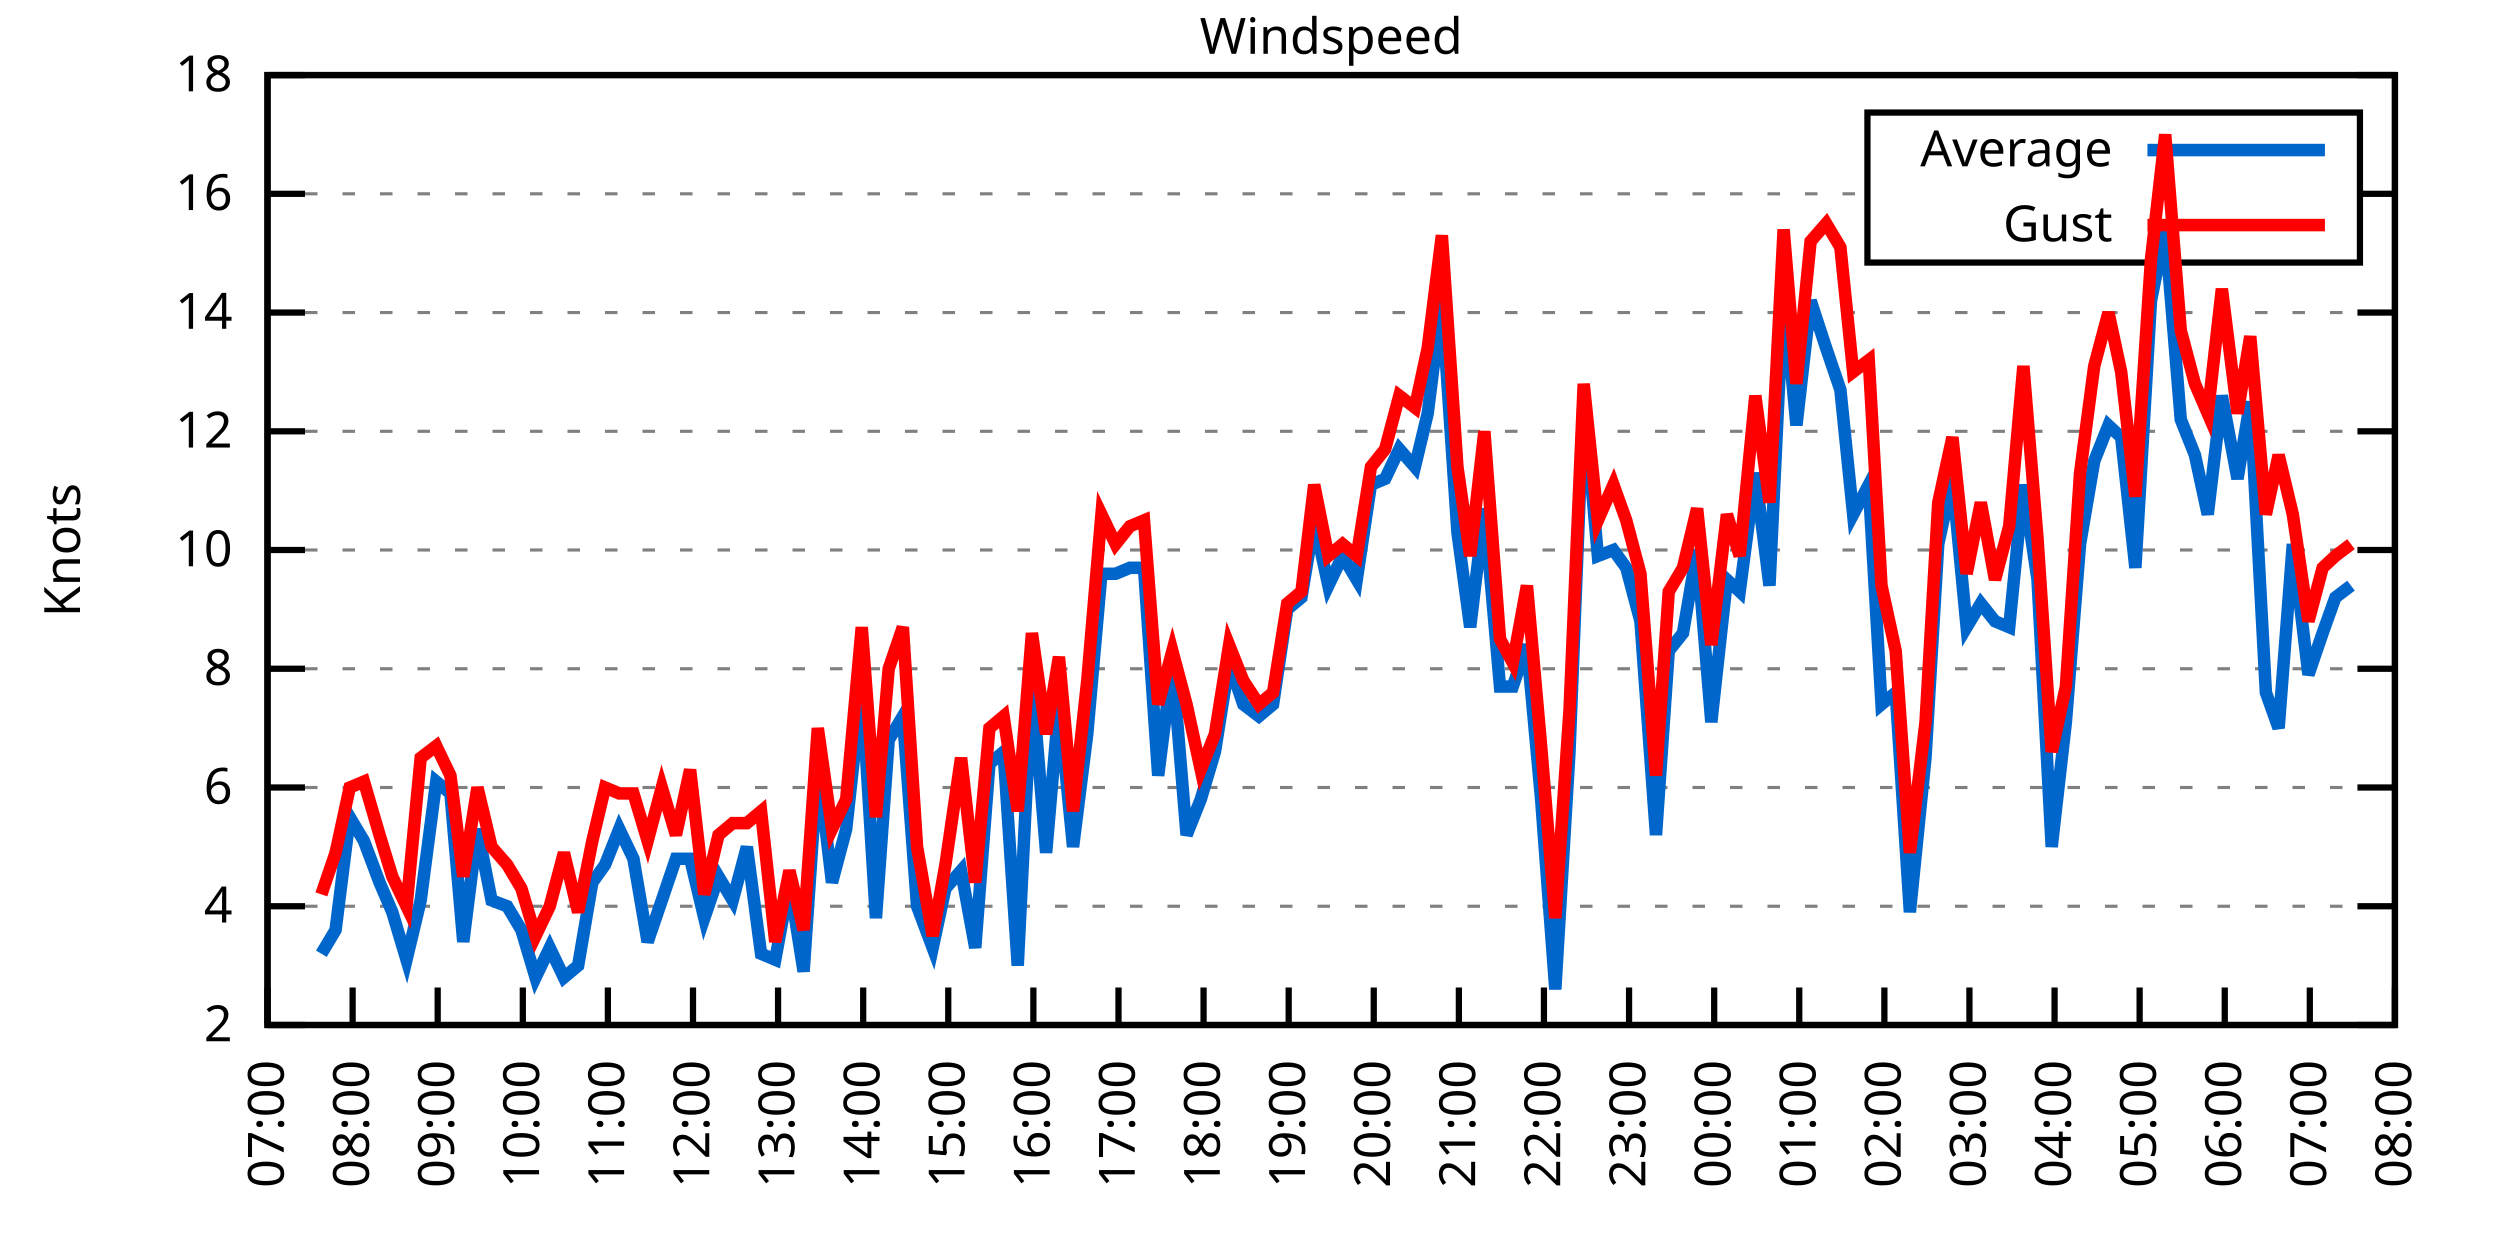
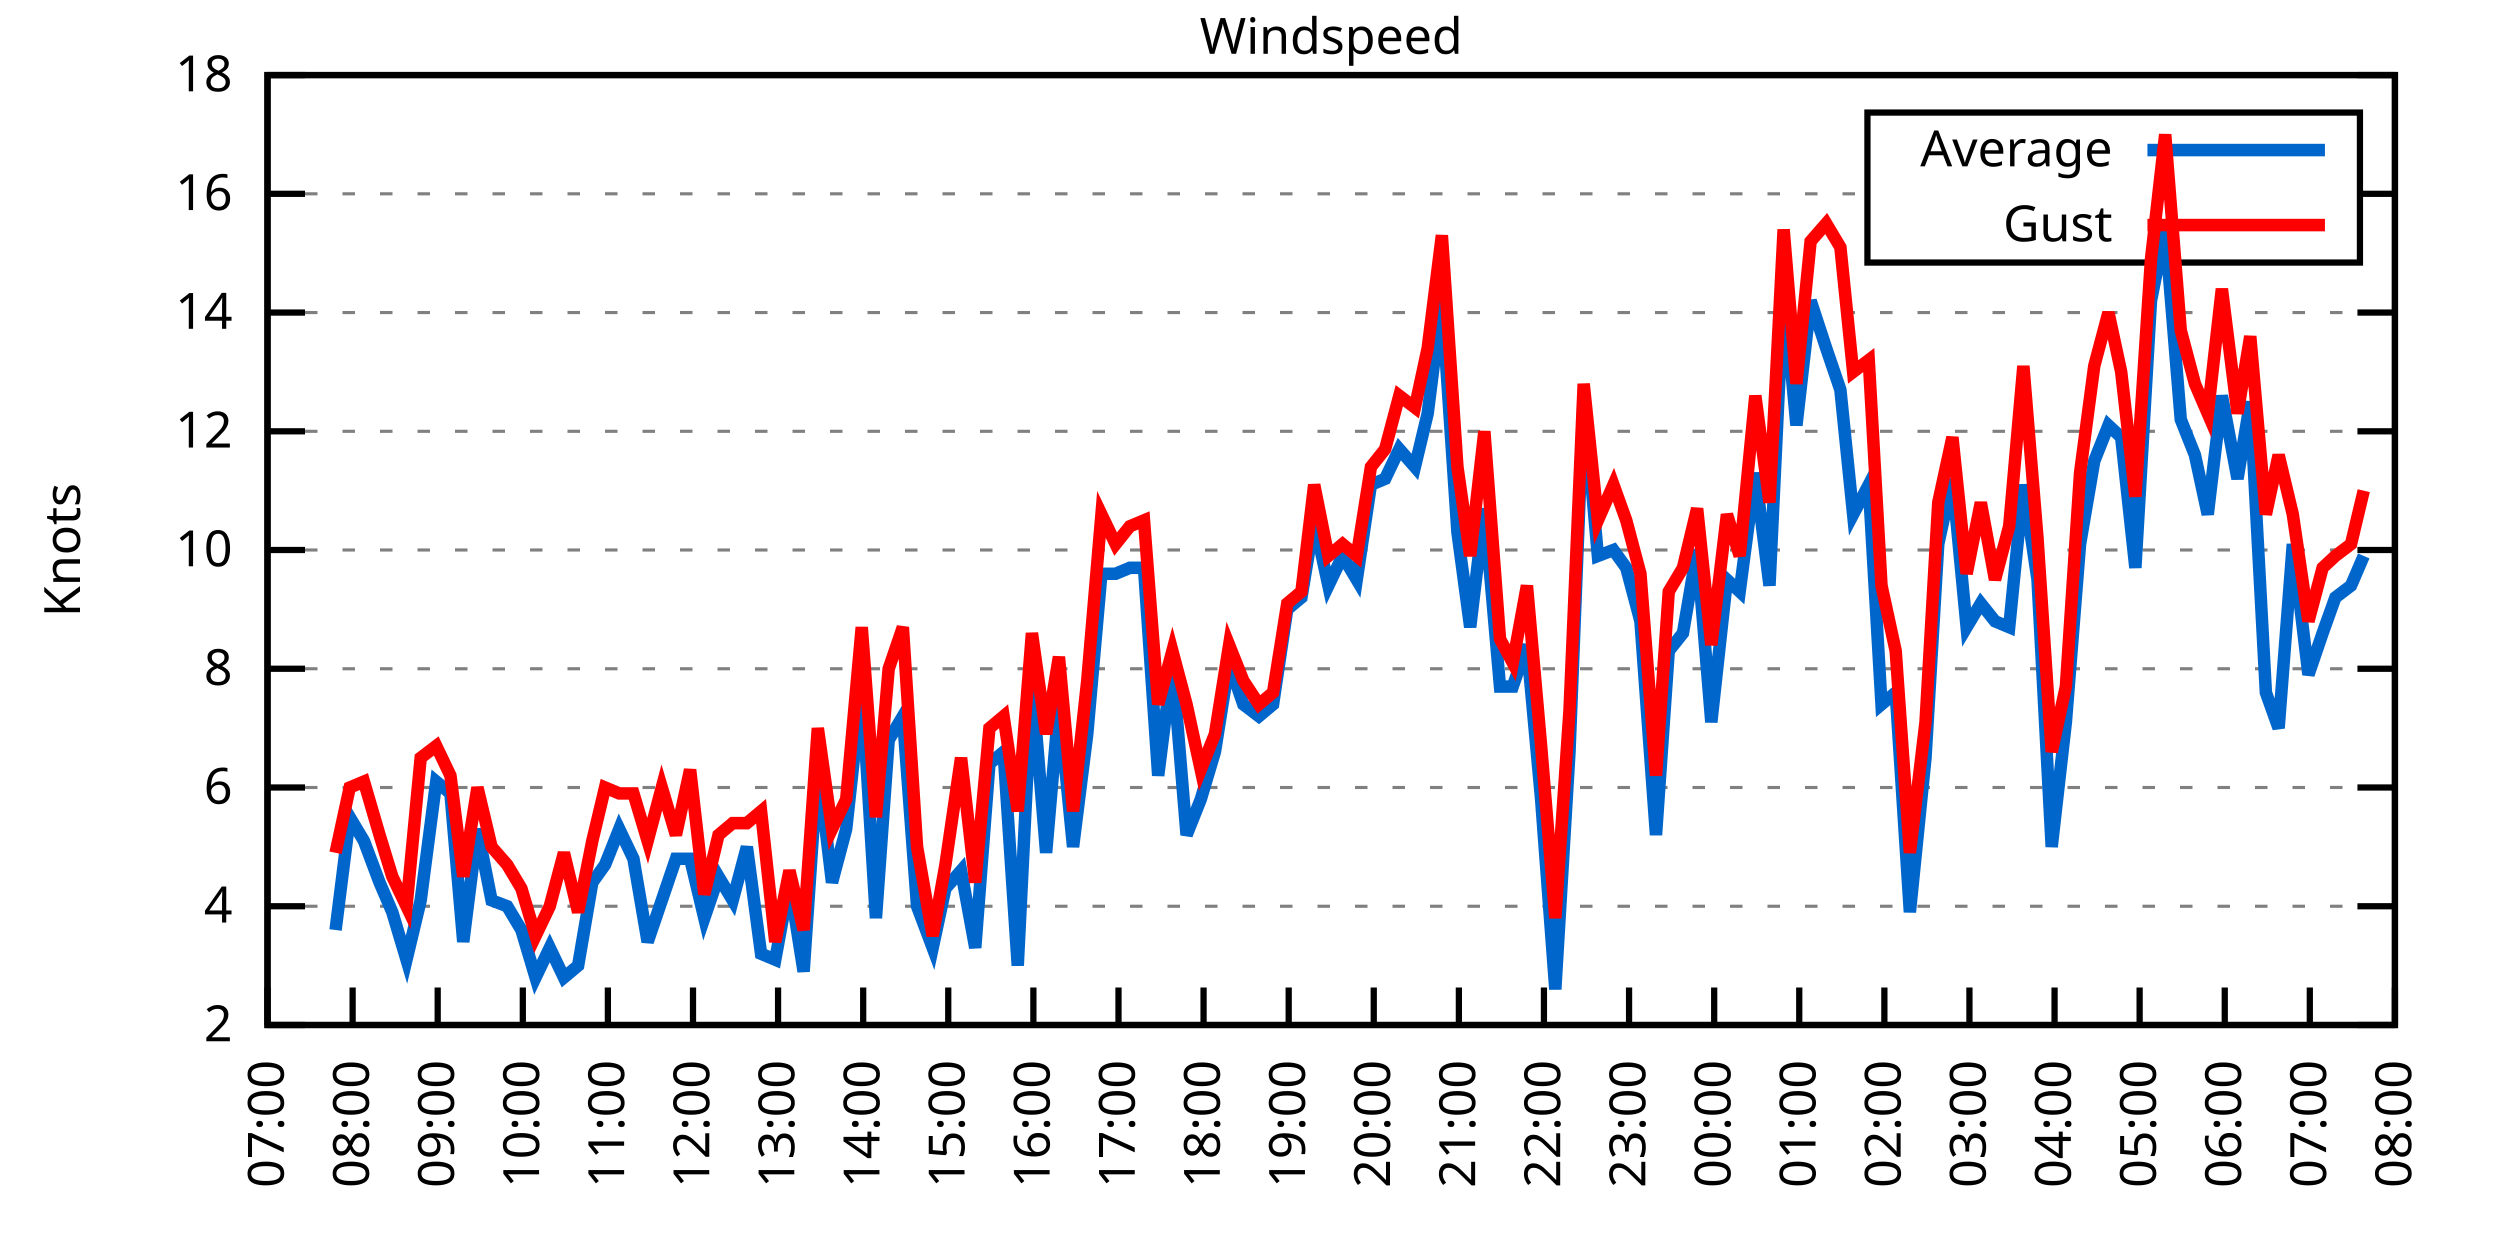
<svg xmlns="http://www.w3.org/2000/svg" xmlns:xlink="http://www.w3.org/1999/xlink" width="400" height="200" viewBox="0 0 400 200">
  <g id="gnuplot_canvas">
    <rect x="0" y="0" width="400" height="200" fill="none" />
    <defs>
      <circle id="gpDot" r="0.5" stroke-width="0.5" stroke="currentColor" />
      <path id="gpPt0" stroke-width="0.333" stroke="currentColor" d="M-1,0 h2 M0,-1 v2" />
      <path id="gpPt1" stroke-width="0.333" stroke="currentColor" d="M-1,-1 L1,1 M1,-1 L-1,1" />
      <path id="gpPt2" stroke-width="0.333" stroke="currentColor" d="M-1,0 L1,0 M0,-1 L0,1 M-1,-1 L1,1 M-1,1 L1,-1" />
      <rect id="gpPt3" stroke-width="0.333" stroke="currentColor" x="-1" y="-1" width="2" height="2" />
      <rect id="gpPt4" stroke-width="0.333" stroke="currentColor" fill="currentColor" x="-1" y="-1" width="2" height="2" />
      <circle id="gpPt5" stroke-width="0.333" stroke="currentColor" cx="0" cy="0" r="1" />
      <use xlink:href="#gpPt5" id="gpPt6" fill="currentColor" stroke="none" />
      <path id="gpPt7" stroke-width="0.333" stroke="currentColor" d="M0,-1.33 L-1.33,0.67 L1.33,0.67 z" />
      <use xlink:href="#gpPt7" id="gpPt8" fill="currentColor" stroke="none" />
      <use xlink:href="#gpPt7" id="gpPt9" stroke="currentColor" transform="rotate(180)" />
      <use xlink:href="#gpPt9" id="gpPt10" fill="currentColor" stroke="none" />
      <use xlink:href="#gpPt3" id="gpPt11" stroke="currentColor" transform="rotate(45)" />
      <use xlink:href="#gpPt11" id="gpPt12" fill="currentColor" stroke="none" />
      <path id="gpPt13" stroke-width="0.333" stroke="currentColor" d="M0,1.330 L1.265,0.411 L0.782,-1.067 L-0.782,-1.076 L-1.265,0.411 z" />
      <use xlink:href="#gpPt13" id="gpPt14" fill="currentColor" stroke="none" />
      <filter id="textbox" filterUnits="objectBoundingBox" x="0" y="0" height="1" width="1">
        <feFlood flood-color="white" flood-opacity="1" result="bgnd" />
        <feComposite in="SourceGraphic" in2="bgnd" operator="atop" />
      </filter>
      <filter id="greybox" filterUnits="objectBoundingBox" x="0" y="0" height="1" width="1">
        <feFlood flood-color="lightgrey" flood-opacity="1" result="grey" />
        <feComposite in="SourceGraphic" in2="grey" operator="atop" />
      </filter>
    </defs>
    <g fill="none" color="white" stroke="currentColor" stroke-width="1.00" stroke-linecap="butt" stroke-linejoin="miter">
</g>
    <g fill="none" color="black" stroke="currentColor" stroke-width="1.00" stroke-linecap="butt" stroke-linejoin="miter">
      <g stroke="none" shape-rendering="crispEdges">
        <polygon fill="rgb(255, 255, 255)" points="42.80,164.00 383.18,164.00 383.18,12.02 42.80,12.02 " />
      </g>
    </g>
    <g fill="none" color="black" stroke="currentColor" stroke-width="1.00" stroke-linecap="butt" stroke-linejoin="miter">
</g>
    <g fill="none" color="black" stroke="black" stroke-width="0.50" stroke-linecap="butt" stroke-linejoin="miter">
</g>
    <g fill="none" color="gray" stroke="currentColor" stroke-width="0.50" stroke-linecap="butt" stroke-linejoin="miter">
      <path stroke="gray" stroke-dasharray="2,4" class="gridline" d="M42.80,164.00 L383.19,164.00  " />
    </g>
    <g fill="none" color="gray" stroke="gray" stroke-width="1.00" stroke-linecap="butt" stroke-linejoin="miter">
</g>
    <g fill="none" color="black" stroke="currentColor" stroke-width="1.00" stroke-linecap="butt" stroke-linejoin="miter">
      <path stroke="black" d="M42.80,164.00 L48.80,164.00 M383.19,164.00 L377.19,164.00  " />
      <g transform="translate(37.20,166.60)" stroke="none" fill="black" font-family="Sans" font-size="8.00" text-anchor="end">
        <text>
          <tspan font-family="Sans"> 2</tspan>
        </text>
      </g>
    </g>
    <g fill="none" color="black" stroke="currentColor" stroke-width="1.00" stroke-linecap="butt" stroke-linejoin="miter">
</g>
    <g fill="none" color="black" stroke="black" stroke-width="0.50" stroke-linecap="butt" stroke-linejoin="miter">
</g>
    <g fill="none" color="gray" stroke="currentColor" stroke-width="0.50" stroke-linecap="butt" stroke-linejoin="miter">
      <path stroke="gray" stroke-dasharray="2,4" class="gridline" d="M42.80,145.00 L383.19,145.00  " />
    </g>
    <g fill="none" color="gray" stroke="gray" stroke-width="1.00" stroke-linecap="butt" stroke-linejoin="miter">
</g>
    <g fill="none" color="black" stroke="currentColor" stroke-width="1.00" stroke-linecap="butt" stroke-linejoin="miter">
      <path stroke="black" d="M42.80,145.00 L48.80,145.00 M383.19,145.00 L377.19,145.00  " />
      <g transform="translate(37.20,147.60)" stroke="none" fill="black" font-family="Sans" font-size="8.00" text-anchor="end">
        <text>
          <tspan font-family="Sans"> 4</tspan>
        </text>
      </g>
    </g>
    <g fill="none" color="black" stroke="currentColor" stroke-width="1.00" stroke-linecap="butt" stroke-linejoin="miter">
</g>
    <g fill="none" color="black" stroke="black" stroke-width="0.50" stroke-linecap="butt" stroke-linejoin="miter">
</g>
    <g fill="none" color="gray" stroke="currentColor" stroke-width="0.50" stroke-linecap="butt" stroke-linejoin="miter">
      <path stroke="gray" stroke-dasharray="2,4" class="gridline" d="M42.80,126.00 L383.19,126.00  " />
    </g>
    <g fill="none" color="gray" stroke="gray" stroke-width="1.00" stroke-linecap="butt" stroke-linejoin="miter">
</g>
    <g fill="none" color="black" stroke="currentColor" stroke-width="1.00" stroke-linecap="butt" stroke-linejoin="miter">
      <path stroke="black" d="M42.80,126.00 L48.80,126.00 M383.19,126.00 L377.19,126.00  " />
      <g transform="translate(37.20,128.60)" stroke="none" fill="black" font-family="Sans" font-size="8.00" text-anchor="end">
        <text>
          <tspan font-family="Sans"> 6</tspan>
        </text>
      </g>
    </g>
    <g fill="none" color="black" stroke="currentColor" stroke-width="1.00" stroke-linecap="butt" stroke-linejoin="miter">
</g>
    <g fill="none" color="black" stroke="black" stroke-width="0.50" stroke-linecap="butt" stroke-linejoin="miter">
</g>
    <g fill="none" color="gray" stroke="currentColor" stroke-width="0.50" stroke-linecap="butt" stroke-linejoin="miter">
      <path stroke="gray" stroke-dasharray="2,4" class="gridline" d="M42.80,107.00 L383.19,107.00  " />
    </g>
    <g fill="none" color="gray" stroke="gray" stroke-width="1.00" stroke-linecap="butt" stroke-linejoin="miter">
</g>
    <g fill="none" color="black" stroke="currentColor" stroke-width="1.00" stroke-linecap="butt" stroke-linejoin="miter">
      <path stroke="black" d="M42.80,107.00 L48.80,107.00 M383.19,107.00 L377.19,107.00  " />
      <g transform="translate(37.20,109.60)" stroke="none" fill="black" font-family="Sans" font-size="8.00" text-anchor="end">
        <text>
          <tspan font-family="Sans"> 8</tspan>
        </text>
      </g>
    </g>
    <g fill="none" color="black" stroke="currentColor" stroke-width="1.00" stroke-linecap="butt" stroke-linejoin="miter">
</g>
    <g fill="none" color="black" stroke="black" stroke-width="0.50" stroke-linecap="butt" stroke-linejoin="miter">
</g>
    <g fill="none" color="gray" stroke="currentColor" stroke-width="0.50" stroke-linecap="butt" stroke-linejoin="miter">
      <path stroke="gray" stroke-dasharray="2,4" class="gridline" d="M42.80,88.00 L383.19,88.00  " />
    </g>
    <g fill="none" color="gray" stroke="gray" stroke-width="1.00" stroke-linecap="butt" stroke-linejoin="miter">
</g>
    <g fill="none" color="black" stroke="currentColor" stroke-width="1.00" stroke-linecap="butt" stroke-linejoin="miter">
      <path stroke="black" d="M42.80,88.00 L48.80,88.00 M383.19,88.00 L377.19,88.00  " />
      <g transform="translate(37.20,90.60)" stroke="none" fill="black" font-family="Sans" font-size="8.00" text-anchor="end">
        <text>
          <tspan font-family="Sans"> 10</tspan>
        </text>
      </g>
    </g>
    <g fill="none" color="black" stroke="currentColor" stroke-width="1.00" stroke-linecap="butt" stroke-linejoin="miter">
</g>
    <g fill="none" color="black" stroke="black" stroke-width="0.50" stroke-linecap="butt" stroke-linejoin="miter">
</g>
    <g fill="none" color="gray" stroke="currentColor" stroke-width="0.50" stroke-linecap="butt" stroke-linejoin="miter">
      <path stroke="gray" stroke-dasharray="2,4" class="gridline" d="M42.80,69.01 L383.19,69.01  " />
    </g>
    <g fill="none" color="gray" stroke="gray" stroke-width="1.00" stroke-linecap="butt" stroke-linejoin="miter">
</g>
    <g fill="none" color="black" stroke="currentColor" stroke-width="1.00" stroke-linecap="butt" stroke-linejoin="miter">
      <path stroke="black" d="M42.80,69.01 L48.80,69.01 M383.19,69.01 L377.19,69.01  " />
      <g transform="translate(37.20,71.61)" stroke="none" fill="black" font-family="Sans" font-size="8.00" text-anchor="end">
        <text>
          <tspan font-family="Sans"> 12</tspan>
        </text>
      </g>
    </g>
    <g fill="none" color="black" stroke="currentColor" stroke-width="1.00" stroke-linecap="butt" stroke-linejoin="miter">
</g>
    <g fill="none" color="black" stroke="black" stroke-width="0.50" stroke-linecap="butt" stroke-linejoin="miter">
</g>
    <g fill="none" color="gray" stroke="currentColor" stroke-width="0.50" stroke-linecap="butt" stroke-linejoin="miter">
      <path stroke="gray" stroke-dasharray="2,4" class="gridline" d="M42.80,50.01 L383.19,50.01  " />
    </g>
    <g fill="none" color="gray" stroke="gray" stroke-width="1.00" stroke-linecap="butt" stroke-linejoin="miter">
</g>
    <g fill="none" color="black" stroke="currentColor" stroke-width="1.00" stroke-linecap="butt" stroke-linejoin="miter">
      <path stroke="black" d="M42.80,50.01 L48.80,50.01 M383.19,50.01 L377.19,50.01  " />
      <g transform="translate(37.20,52.61)" stroke="none" fill="black" font-family="Sans" font-size="8.00" text-anchor="end">
        <text>
          <tspan font-family="Sans"> 14</tspan>
        </text>
      </g>
    </g>
    <g fill="none" color="black" stroke="currentColor" stroke-width="1.00" stroke-linecap="butt" stroke-linejoin="miter">
</g>
    <g fill="none" color="black" stroke="black" stroke-width="0.50" stroke-linecap="butt" stroke-linejoin="miter">
</g>
    <g fill="none" color="gray" stroke="currentColor" stroke-width="0.50" stroke-linecap="butt" stroke-linejoin="miter">
      <path stroke="gray" stroke-dasharray="2,4" class="gridline" d="M42.80,31.01 L298.79,31.01 M377.59,31.01 L383.19,31.01  " />
    </g>
    <g fill="none" color="gray" stroke="gray" stroke-width="1.00" stroke-linecap="butt" stroke-linejoin="miter">
</g>
    <g fill="none" color="black" stroke="currentColor" stroke-width="1.00" stroke-linecap="butt" stroke-linejoin="miter">
      <path stroke="black" d="M42.80,31.01 L48.80,31.01 M383.19,31.01 L377.19,31.01  " />
      <g transform="translate(37.20,33.61)" stroke="none" fill="black" font-family="Sans" font-size="8.00" text-anchor="end">
        <text>
          <tspan font-family="Sans"> 16</tspan>
        </text>
      </g>
    </g>
    <g fill="none" color="black" stroke="currentColor" stroke-width="1.00" stroke-linecap="butt" stroke-linejoin="miter">
</g>
    <g fill="none" color="black" stroke="black" stroke-width="0.50" stroke-linecap="butt" stroke-linejoin="miter">
</g>
    <g fill="none" color="gray" stroke="currentColor" stroke-width="0.50" stroke-linecap="butt" stroke-linejoin="miter">
      <path stroke="gray" stroke-dasharray="2,4" class="gridline" d="M42.80,12.01 L383.19,12.01  " />
    </g>
    <g fill="none" color="gray" stroke="gray" stroke-width="1.00" stroke-linecap="butt" stroke-linejoin="miter">
</g>
    <g fill="none" color="black" stroke="currentColor" stroke-width="1.00" stroke-linecap="butt" stroke-linejoin="miter">
      <path stroke="black" d="M42.80,12.01 L48.80,12.01 M383.19,12.01 L377.19,12.01  " />
      <g transform="translate(37.20,14.61)" stroke="none" fill="black" font-family="Sans" font-size="8.00" text-anchor="end">
        <text>
          <tspan font-family="Sans"> 18</tspan>
        </text>
      </g>
    </g>
    <g fill="none" color="black" stroke="currentColor" stroke-width="1.00" stroke-linecap="butt" stroke-linejoin="miter">
      <path stroke="black" d="M42.80,164.00 L42.80,158.00  " />
      <g transform="translate(45.40,169.60) rotate(270.00)" stroke="none" fill="black" font-family="Sans" font-size="8.00" text-anchor="end">
        <text>
          <tspan font-family="Sans">07:00</tspan>
        </text>
      </g>
    </g>
    <g fill="none" color="black" stroke="currentColor" stroke-width="1.00" stroke-linecap="butt" stroke-linejoin="miter">
      <path stroke="black" d="M56.42,164.00 L56.42,158.00  " />
      <g transform="translate(59.02,169.60) rotate(270.00)" stroke="none" fill="black" font-family="Sans" font-size="8.00" text-anchor="end">
        <text>
          <tspan font-family="Sans">08:00</tspan>
        </text>
      </g>
    </g>
    <g fill="none" color="black" stroke="currentColor" stroke-width="1.00" stroke-linecap="butt" stroke-linejoin="miter">
      <path stroke="black" d="M70.03,164.00 L70.03,158.00  " />
      <g transform="translate(72.63,169.60) rotate(270.00)" stroke="none" fill="black" font-family="Sans" font-size="8.00" text-anchor="end">
        <text>
          <tspan font-family="Sans">09:00</tspan>
        </text>
      </g>
    </g>
    <g fill="none" color="black" stroke="currentColor" stroke-width="1.00" stroke-linecap="butt" stroke-linejoin="miter">
      <path stroke="black" d="M83.65,164.00 L83.65,158.00  " />
      <g transform="translate(86.25,169.60) rotate(270.00)" stroke="none" fill="black" font-family="Sans" font-size="8.00" text-anchor="end">
        <text>
          <tspan font-family="Sans">10:00</tspan>
        </text>
      </g>
    </g>
    <g fill="none" color="black" stroke="currentColor" stroke-width="1.00" stroke-linecap="butt" stroke-linejoin="miter">
      <path stroke="black" d="M97.26,164.00 L97.26,158.00  " />
      <g transform="translate(99.86,169.60) rotate(270.00)" stroke="none" fill="black" font-family="Sans" font-size="8.00" text-anchor="end">
        <text>
          <tspan font-family="Sans">11:00</tspan>
        </text>
      </g>
    </g>
    <g fill="none" color="black" stroke="currentColor" stroke-width="1.00" stroke-linecap="butt" stroke-linejoin="miter">
      <path stroke="black" d="M110.88,164.00 L110.88,158.00  " />
      <g transform="translate(113.48,169.60) rotate(270.00)" stroke="none" fill="black" font-family="Sans" font-size="8.00" text-anchor="end">
        <text>
          <tspan font-family="Sans">12:00</tspan>
        </text>
      </g>
    </g>
    <g fill="none" color="black" stroke="currentColor" stroke-width="1.00" stroke-linecap="butt" stroke-linejoin="miter">
      <path stroke="black" d="M124.49,164.00 L124.49,158.00  " />
      <g transform="translate(127.09,169.60) rotate(270.00)" stroke="none" fill="black" font-family="Sans" font-size="8.00" text-anchor="end">
        <text>
          <tspan font-family="Sans">13:00</tspan>
        </text>
      </g>
    </g>
    <g fill="none" color="black" stroke="currentColor" stroke-width="1.00" stroke-linecap="butt" stroke-linejoin="miter">
      <path stroke="black" d="M138.11,164.00 L138.11,158.00  " />
      <g transform="translate(140.71,169.60) rotate(270.00)" stroke="none" fill="black" font-family="Sans" font-size="8.00" text-anchor="end">
        <text>
          <tspan font-family="Sans">14:00</tspan>
        </text>
      </g>
    </g>
    <g fill="none" color="black" stroke="currentColor" stroke-width="1.00" stroke-linecap="butt" stroke-linejoin="miter">
      <path stroke="black" d="M151.72,164.00 L151.72,158.00  " />
      <g transform="translate(154.32,169.60) rotate(270.00)" stroke="none" fill="black" font-family="Sans" font-size="8.00" text-anchor="end">
        <text>
          <tspan font-family="Sans">15:00</tspan>
        </text>
      </g>
    </g>
    <g fill="none" color="black" stroke="currentColor" stroke-width="1.00" stroke-linecap="butt" stroke-linejoin="miter">
      <path stroke="black" d="M165.34,164.00 L165.34,158.00  " />
      <g transform="translate(167.94,169.60) rotate(270.00)" stroke="none" fill="black" font-family="Sans" font-size="8.00" text-anchor="end">
        <text>
          <tspan font-family="Sans">16:00</tspan>
        </text>
      </g>
    </g>
    <g fill="none" color="black" stroke="currentColor" stroke-width="1.00" stroke-linecap="butt" stroke-linejoin="miter">
      <path stroke="black" d="M178.96,164.00 L178.96,158.00  " />
      <g transform="translate(181.56,169.60) rotate(270.00)" stroke="none" fill="black" font-family="Sans" font-size="8.00" text-anchor="end">
        <text>
          <tspan font-family="Sans">17:00</tspan>
        </text>
      </g>
    </g>
    <g fill="none" color="black" stroke="currentColor" stroke-width="1.00" stroke-linecap="butt" stroke-linejoin="miter">
      <path stroke="black" d="M192.57,164.00 L192.57,158.00  " />
      <g transform="translate(195.17,169.60) rotate(270.00)" stroke="none" fill="black" font-family="Sans" font-size="8.00" text-anchor="end">
        <text>
          <tspan font-family="Sans">18:00</tspan>
        </text>
      </g>
    </g>
    <g fill="none" color="black" stroke="currentColor" stroke-width="1.00" stroke-linecap="butt" stroke-linejoin="miter">
      <path stroke="black" d="M206.19,164.00 L206.19,158.00  " />
      <g transform="translate(208.79,169.60) rotate(270.00)" stroke="none" fill="black" font-family="Sans" font-size="8.00" text-anchor="end">
        <text>
          <tspan font-family="Sans">19:00</tspan>
        </text>
      </g>
    </g>
    <g fill="none" color="black" stroke="currentColor" stroke-width="1.00" stroke-linecap="butt" stroke-linejoin="miter">
      <path stroke="black" d="M219.80,164.00 L219.80,158.00  " />
      <g transform="translate(222.40,169.60) rotate(270.00)" stroke="none" fill="black" font-family="Sans" font-size="8.00" text-anchor="end">
        <text>
          <tspan font-family="Sans">20:00</tspan>
        </text>
      </g>
    </g>
    <g fill="none" color="black" stroke="currentColor" stroke-width="1.00" stroke-linecap="butt" stroke-linejoin="miter">
      <path stroke="black" d="M233.42,164.00 L233.42,158.00  " />
      <g transform="translate(236.02,169.60) rotate(270.00)" stroke="none" fill="black" font-family="Sans" font-size="8.00" text-anchor="end">
        <text>
          <tspan font-family="Sans">21:00</tspan>
        </text>
      </g>
    </g>
    <g fill="none" color="black" stroke="currentColor" stroke-width="1.00" stroke-linecap="butt" stroke-linejoin="miter">
      <path stroke="black" d="M247.03,164.00 L247.03,158.00  " />
      <g transform="translate(249.63,169.60) rotate(270.00)" stroke="none" fill="black" font-family="Sans" font-size="8.00" text-anchor="end">
        <text>
          <tspan font-family="Sans">22:00</tspan>
        </text>
      </g>
    </g>
    <g fill="none" color="black" stroke="currentColor" stroke-width="1.00" stroke-linecap="butt" stroke-linejoin="miter">
      <path stroke="black" d="M260.65,164.00 L260.65,158.00  " />
      <g transform="translate(263.25,169.60) rotate(270.00)" stroke="none" fill="black" font-family="Sans" font-size="8.00" text-anchor="end">
        <text>
          <tspan font-family="Sans">23:00</tspan>
        </text>
      </g>
    </g>
    <g fill="none" color="black" stroke="currentColor" stroke-width="1.00" stroke-linecap="butt" stroke-linejoin="miter">
      <path stroke="black" d="M274.27,164.00 L274.27,158.00  " />
      <g transform="translate(276.87,169.60) rotate(270.00)" stroke="none" fill="black" font-family="Sans" font-size="8.00" text-anchor="end">
        <text>
          <tspan font-family="Sans">00:00</tspan>
        </text>
      </g>
    </g>
    <g fill="none" color="black" stroke="currentColor" stroke-width="1.00" stroke-linecap="butt" stroke-linejoin="miter">
      <path stroke="black" d="M287.88,164.00 L287.88,158.00  " />
      <g transform="translate(290.48,169.60) rotate(270.00)" stroke="none" fill="black" font-family="Sans" font-size="8.00" text-anchor="end">
        <text>
          <tspan font-family="Sans">01:00</tspan>
        </text>
      </g>
    </g>
    <g fill="none" color="black" stroke="currentColor" stroke-width="1.00" stroke-linecap="butt" stroke-linejoin="miter">
      <path stroke="black" d="M301.50,164.00 L301.50,158.00  " />
      <g transform="translate(304.10,169.60) rotate(270.00)" stroke="none" fill="black" font-family="Sans" font-size="8.00" text-anchor="end">
        <text>
          <tspan font-family="Sans">02:00</tspan>
        </text>
      </g>
    </g>
    <g fill="none" color="black" stroke="currentColor" stroke-width="1.00" stroke-linecap="butt" stroke-linejoin="miter">
      <path stroke="black" d="M315.11,164.00 L315.11,158.00  " />
      <g transform="translate(317.71,169.60) rotate(270.00)" stroke="none" fill="black" font-family="Sans" font-size="8.00" text-anchor="end">
        <text>
          <tspan font-family="Sans">03:00</tspan>
        </text>
      </g>
    </g>
    <g fill="none" color="black" stroke="currentColor" stroke-width="1.00" stroke-linecap="butt" stroke-linejoin="miter">
      <path stroke="black" d="M328.73,164.00 L328.73,158.00  " />
      <g transform="translate(331.33,169.60) rotate(270.00)" stroke="none" fill="black" font-family="Sans" font-size="8.00" text-anchor="end">
        <text>
          <tspan font-family="Sans">04:00</tspan>
        </text>
      </g>
    </g>
    <g fill="none" color="black" stroke="currentColor" stroke-width="1.00" stroke-linecap="butt" stroke-linejoin="miter">
      <path stroke="black" d="M342.34,164.00 L342.34,158.00  " />
      <g transform="translate(344.94,169.60) rotate(270.00)" stroke="none" fill="black" font-family="Sans" font-size="8.00" text-anchor="end">
        <text>
          <tspan font-family="Sans">05:00</tspan>
        </text>
      </g>
    </g>
    <g fill="none" color="black" stroke="currentColor" stroke-width="1.00" stroke-linecap="butt" stroke-linejoin="miter">
      <path stroke="black" d="M355.96,164.00 L355.96,158.00  " />
      <g transform="translate(358.56,169.60) rotate(270.00)" stroke="none" fill="black" font-family="Sans" font-size="8.00" text-anchor="end">
        <text>
          <tspan font-family="Sans">06:00</tspan>
        </text>
      </g>
    </g>
    <g fill="none" color="black" stroke="currentColor" stroke-width="1.00" stroke-linecap="butt" stroke-linejoin="miter">
      <path stroke="black" d="M369.57,164.00 L369.57,158.00  " />
      <g transform="translate(372.17,169.60) rotate(270.00)" stroke="none" fill="black" font-family="Sans" font-size="8.00" text-anchor="end">
        <text>
          <tspan font-family="Sans">07:00</tspan>
        </text>
      </g>
    </g>
    <g fill="none" color="black" stroke="currentColor" stroke-width="1.00" stroke-linecap="butt" stroke-linejoin="miter">
      <path stroke="black" d="M383.19,164.00 L383.19,158.00  " />
      <g transform="translate(385.79,169.60) rotate(270.00)" stroke="none" fill="black" font-family="Sans" font-size="8.00" text-anchor="end">
        <text>
          <tspan font-family="Sans">08:00</tspan>
        </text>
      </g>
    </g>
    <g fill="none" color="black" stroke="currentColor" stroke-width="1.00" stroke-linecap="butt" stroke-linejoin="miter">
</g>
    <g fill="none" color="black" stroke="currentColor" stroke-width="1.00" stroke-linecap="butt" stroke-linejoin="miter">
      <path stroke="black" d="M42.80,12.01 L42.80,164.00 L383.19,164.00 L383.19,12.01 L42.80,12.01 Z  " />
    </g>
    <g fill="none" color="black" stroke="currentColor" stroke-width="1.00" stroke-linecap="butt" stroke-linejoin="miter">
</g>
    <g fill="none" color="black" stroke="currentColor" stroke-width="1.00" stroke-linecap="butt" stroke-linejoin="miter">
      <path stroke="black" d="M298.79,42.01 L298.79,18.01 L377.59,18.01 L377.59,42.01 L298.79,42.01 Z  " />
    </g>
    <g id="Windspeed_plot_1">
      <g fill="none" color="white" stroke="black" stroke-width="2.00" stroke-linecap="butt" stroke-linejoin="miter">
</g>
      <g fill="none" color="black" stroke="currentColor" stroke-width="2.00" stroke-linecap="butt" stroke-linejoin="miter">
        <g transform="translate(337.99,26.61)" stroke="none" fill="black" font-family="Sans" font-size="8.00" text-anchor="end">
          <text>
            <tspan font-family="Sans">Average</tspan>
          </text>
        </g>
      </g>
      <g fill="none" color="black" stroke="currentColor" stroke-width="2.00" stroke-linecap="butt" stroke-linejoin="miter">
-         <path stroke="rgb(  0, 102, 204)" d="M343.59,24.01 L371.99,24.01 M51.42,152.60 L53.69,148.80 L55.96,130.75 L58.23,134.55 L60.73,141.20 L62.77,145.95   L65.04,153.55 L67.31,144.05 L69.80,125.05 L72.07,126.95 L74.12,150.70 L76.39,132.65 L78.65,144.05 L81.15,145.00   L83.42,148.80 L85.69,156.40 L87.96,151.65 L90.23,156.40 L92.50,154.50 L94.77,141.20 L96.81,138.35 L99.08,132.65   L101.35,137.40 L103.62,150.70 L105.89,144.05 L108.15,137.40 L110.42,137.40 L112.69,146.90 L114.96,140.25 L117.23,144.05   L119.50,135.50 L121.77,152.60 L124.04,153.55 L126.31,141.20 L128.58,155.45 L130.85,122.20 L133.12,141.20 L135.39,132.65   L137.88,109.85 L140.15,146.90 L142.19,118.40 L144.46,114.60 L146.73,145.00 L149.23,151.65 L151.27,142.15 L153.77,139.30   L156.04,151.65 L158.31,122.20 L160.57,120.30 L162.84,154.50 L165.11,108.90 L167.38,136.45 L169.43,112.70 L171.69,135.50   L173.96,117.45 L176.23,91.80 L178.50,91.80 L180.77,90.85 L183.04,90.85 L185.31,124.10 L187.58,106.05 L189.85,133.60   L192.12,127.90 L194.39,120.30 L196.66,106.05 L198.93,112.70 L201.42,114.60 L203.69,112.70 L205.96,97.50 L208.23,95.60   L210.27,83.26 L212.54,93.70 L214.81,88.95 L217.08,92.75 L219.35,77.56 L221.62,76.61 L223.89,71.86 L226.38,74.71   L228.43,66.16 L230.70,48.11 L233.19,85.16 L235.23,100.35 L237.50,81.36 L240.00,109.85 L242.04,109.85 L244.31,103.20   L246.58,127.90 L248.85,158.30 L251.12,120.30 L253.39,63.31 L255.66,88.95 L258.15,88.00 L260.20,90.85 L262.47,99.40   L264.96,133.60 L267.00,104.15 L269.27,101.30 L271.54,88.00 L273.81,115.55 L276.31,92.75 L278.35,94.65 L280.85,75.66   L283.12,93.70 L285.38,46.21 L287.43,68.06 L289.70,48.11 L292.19,55.71 L294.46,62.36 L296.50,82.31 L299.00,77.56   L301.04,112.70 L303.31,110.80 L305.58,145.95 L308.08,121.25 L310.12,87.06 L312.39,76.61 L314.66,100.35 L316.93,96.55   L319.20,99.40 L321.47,100.35 L323.74,77.56 L326.00,92.75 L328.27,135.50 L330.54,115.55 L332.81,87.06 L335.08,73.76   L337.35,68.06 L339.39,69.96 L341.66,90.85 L344.16,48.11 L346.43,36.71 L348.92,67.11 L351.19,72.81 L353.24,82.31   L355.50,63.31 L358.00,76.61 L360.04,64.26 L362.54,110.80 L364.58,116.50 L366.85,87.06 L369.35,107.95 L371.62,101.30   L373.66,95.60 L376.16,93.70  " />
+         <path stroke="rgb(  0, 102, 204)" d="M343.59,24.01 L371.99,24.01 M53.69,148.80 L55.96,130.75 L58.23,134.55 L60.73,141.20 L62.77,145.95 L65.04,153.55   L67.31,144.05 L69.80,125.05 L72.07,126.95 L74.12,150.70 L76.39,132.65 L78.65,144.05 L81.15,145.00 L83.42,148.80   L85.69,156.40 L87.96,151.65 L90.23,156.40 L92.50,154.50 L94.77,141.20 L96.81,138.35 L99.08,132.65 L101.35,137.40   L103.62,150.70 L105.89,144.05 L108.15,137.40 L110.42,137.40 L112.69,146.90 L114.96,140.25 L117.23,144.05 L119.50,135.50   L121.77,152.60 L124.04,153.55 L126.31,141.20 L128.58,155.45 L130.85,122.20 L133.12,141.20 L135.39,132.65 L137.88,109.85   L140.15,146.90 L142.19,118.40 L144.46,114.60 L146.73,145.00 L149.23,151.65 L151.27,142.15 L153.77,139.30 L156.04,151.65   L158.31,122.20 L160.57,120.30 L162.84,154.50 L165.11,108.90 L167.38,136.45 L169.43,112.70 L171.69,135.50 L173.96,117.45   L176.23,91.80 L178.50,91.80 L180.77,90.85 L183.04,90.85 L185.31,124.10 L187.58,106.05 L189.85,133.60 L192.12,127.90   L194.39,120.30 L196.66,106.05 L198.93,112.70 L201.42,114.60 L203.69,112.70 L205.96,97.50 L208.23,95.60 L210.27,83.26   L212.54,93.70 L214.81,88.95 L217.08,92.75 L219.35,77.56 L221.62,76.61 L223.89,71.86 L226.38,74.71 L228.43,66.16   L230.70,48.11 L233.19,85.16 L235.23,100.35 L237.50,81.36 L240.00,109.85 L242.04,109.85 L244.31,103.20 L246.58,127.90   L248.85,158.30 L251.12,120.30 L253.39,63.31 L255.66,88.95 L258.15,88.00 L260.20,90.85 L262.47,99.40 L264.96,133.60   L267.00,104.15 L269.27,101.30 L271.54,88.00 L273.81,115.55 L276.31,92.75 L278.35,94.65 L280.85,75.66 L283.12,93.70   L285.38,46.21 L287.43,68.06 L289.70,48.11 L292.19,55.71 L294.46,62.36 L296.50,82.31 L299.00,77.56 L301.04,112.70   L303.31,110.80 L305.58,145.95 L308.08,121.25 L310.12,87.06 L312.39,76.61 L314.66,100.35 L316.93,96.55 L319.20,99.40   L321.47,100.35 L323.74,77.56 L326.00,92.75 L328.27,135.50 L330.54,115.55 L332.81,87.06 L335.08,73.76 L337.35,68.06   L339.39,69.96 L341.66,90.85 L344.16,48.11 L346.43,36.71 L348.92,67.11 L351.19,72.81 L353.24,82.31 L355.50,63.31   L358.00,76.61 L360.04,64.26 L362.54,110.80 L364.58,116.50 L366.85,87.06 L369.35,107.95 L371.62,101.30 L373.66,95.60   L376.16,93.70 L378.20,88.95  " />
      </g>
    </g>
    <g id="Windspeed_plot_2">
      <g fill="none" color="black" stroke="currentColor" stroke-width="2.00" stroke-linecap="butt" stroke-linejoin="miter">
        <g transform="translate(337.99,38.61)" stroke="none" fill="black" font-family="Sans" font-size="8.00" text-anchor="end">
          <text>
            <tspan font-family="Sans">Gust</tspan>
          </text>
        </g>
      </g>
      <g fill="none" color="black" stroke="currentColor" stroke-width="2.00" stroke-linecap="butt" stroke-linejoin="miter">
-         <path stroke="rgb(255,   0,   0)" d="M343.59,36.01 L371.99,36.01 M51.42,143.10 L53.69,136.45 L55.96,126.00 L58.23,125.05 L60.73,133.60 L62.77,140.25   L65.04,145.00 L67.31,121.25 L69.80,119.35 L72.07,124.10 L74.12,140.25 L76.39,126.00 L78.65,135.50 L81.15,138.35   L83.42,142.15 L85.69,149.75 L87.96,145.00 L90.23,136.45 L92.50,145.95 L94.77,134.55 L96.81,126.00 L99.08,126.95   L101.35,126.95 L103.62,134.55 L105.89,126.00 L108.15,133.60 L110.42,123.15 L112.69,143.10 L114.96,133.60 L117.23,131.70   L119.50,131.70 L121.77,129.80 L124.04,150.70 L126.31,139.30 L128.58,148.80 L130.85,116.50 L133.12,132.65 L135.39,127.90   L137.88,100.35 L140.15,130.75 L142.19,107.00 L144.46,100.35 L146.73,135.50 L149.23,149.75 L151.27,138.35 L153.77,121.25   L156.04,141.20 L158.31,116.50 L160.57,114.60 L162.84,129.80 L165.11,101.30 L167.38,117.45 L169.43,105.10 L171.69,129.80   L173.96,108.90 L176.23,82.31 L178.50,87.06 L180.77,84.21 L183.04,83.26 L185.31,112.70 L187.58,104.15 L189.85,112.70   L192.12,123.15 L194.39,117.45 L196.66,103.20 L198.93,108.90 L201.42,112.70 L203.69,110.80 L205.96,96.55 L208.23,94.65   L210.27,77.56 L212.54,88.95 L214.81,87.06 L217.08,88.95 L219.35,74.71 L221.62,71.86 L223.89,63.31 L226.38,65.21   L228.43,55.71 L230.70,37.66 L233.19,74.71 L235.23,88.95 L237.50,69.01 L240.00,102.25 L242.04,106.05 L244.31,93.70   L246.58,119.35 L248.85,146.90 L251.12,113.65 L253.39,61.41 L255.66,83.26 L258.15,77.56 L260.20,83.26 L262.47,91.80   L264.96,124.10 L267.00,94.65 L269.27,90.85 L271.54,81.36 L273.81,103.20 L276.31,82.31 L278.35,88.95 L280.85,63.31   L283.12,80.41 L285.38,36.71 L287.43,61.41 L289.70,38.61 L292.19,35.76 L294.46,39.56 L296.50,59.51 L299.00,57.61   L301.04,93.70 L303.31,104.15 L305.58,136.45 L308.08,115.55 L310.12,80.41 L312.39,69.96 L314.66,91.80 L316.93,80.41   L319.20,92.75 L321.47,84.21 L323.74,58.56 L326.00,86.11 L328.27,120.30 L330.54,109.85 L332.81,75.66 L335.08,58.56   L337.35,50.01 L339.39,59.51 L341.66,79.46 L344.16,41.46 L346.43,21.51 L348.92,52.86 L351.19,61.41 L353.24,66.16   L355.50,46.21 L358.00,66.16 L360.04,53.81 L362.54,82.31 L364.58,72.81 L366.85,82.31 L369.35,99.40 L371.62,90.85   L373.66,88.95 L376.16,87.06  " />
+         <path stroke="rgb(255,   0,   0)" d="M343.59,36.01 L371.99,36.01 M53.69,136.45 L55.96,126.00 L58.23,125.05 L60.73,133.60 L62.77,140.25 L65.04,145.00   L67.31,121.25 L69.80,119.35 L72.07,124.10 L74.12,140.25 L76.39,126.00 L78.65,135.50 L81.15,138.35 L83.42,142.15   L85.69,149.75 L87.96,145.00 L90.23,136.45 L92.50,145.95 L94.77,134.55 L96.81,126.00 L99.08,126.95 L101.35,126.95   L103.62,134.55 L105.89,126.00 L108.15,133.60 L110.42,123.15 L112.69,143.10 L114.96,133.60 L117.23,131.70 L119.50,131.70   L121.77,129.80 L124.04,150.70 L126.31,139.30 L128.58,148.80 L130.85,116.50 L133.12,132.65 L135.39,127.90 L137.88,100.35   L140.15,130.75 L142.19,107.00 L144.46,100.35 L146.73,135.50 L149.23,149.75 L151.27,138.35 L153.77,121.25 L156.04,141.20   L158.31,116.50 L160.57,114.60 L162.84,129.80 L165.11,101.30 L167.38,117.45 L169.43,105.10 L171.69,129.80 L173.96,108.90   L176.23,82.31 L178.50,87.06 L180.77,84.21 L183.04,83.26 L185.31,112.70 L187.58,104.15 L189.85,112.70 L192.12,123.15   L194.39,117.45 L196.66,103.20 L198.93,108.90 L201.42,112.70 L203.69,110.80 L205.96,96.55 L208.23,94.65 L210.27,77.56   L212.54,88.95 L214.81,87.06 L217.08,88.95 L219.35,74.71 L221.62,71.86 L223.89,63.31 L226.38,65.21 L228.43,55.71   L230.70,37.66 L233.19,74.71 L235.23,88.95 L237.50,69.01 L240.00,102.25 L242.04,106.05 L244.31,93.70 L246.58,119.35   L248.85,146.90 L251.12,113.65 L253.39,61.41 L255.66,83.26 L258.15,77.56 L260.20,83.26 L262.47,91.80 L264.96,124.10   L267.00,94.65 L269.27,90.85 L271.54,81.36 L273.81,103.20 L276.31,82.31 L278.35,88.95 L280.85,63.31 L283.12,80.41   L285.38,36.71 L287.43,61.41 L289.70,38.61 L292.19,35.76 L294.46,39.56 L296.50,59.51 L299.00,57.61 L301.04,93.70   L303.31,104.15 L305.58,136.45 L308.08,115.55 L310.12,80.41 L312.39,69.96 L314.66,91.80 L316.93,80.41 L319.20,92.75   L321.47,84.21 L323.74,58.56 L326.00,86.11 L328.27,120.30 L330.54,109.85 L332.81,75.66 L335.08,58.56 L337.35,50.01   L339.39,59.51 L341.66,79.46 L344.16,41.46 L346.43,21.51 L348.92,52.86 L351.19,61.41 L353.24,66.16 L355.50,46.21   L358.00,66.16 L360.04,53.81 L362.54,82.31 L364.58,72.81 L366.85,82.31 L369.35,99.40 L371.62,90.85 L373.66,88.95   L376.16,87.06 L378.20,78.51  " />
      </g>
    </g>
    <g fill="none" color="black" stroke="currentColor" stroke-width="2.00" stroke-linecap="butt" stroke-linejoin="miter">
</g>
    <g fill="none" color="black" stroke="black" stroke-width="1.00" stroke-linecap="butt" stroke-linejoin="miter">
</g>
    <g fill="none" color="black" stroke="currentColor" stroke-width="1.00" stroke-linecap="butt" stroke-linejoin="miter">
      <path stroke="black" d="M42.80,12.01 L42.80,164.00 L383.19,164.00 L383.19,12.01 L42.80,12.01 Z  " />
      <g transform="translate(12.80,88.01) rotate(270.00)" stroke="none" fill="black" font-family="Sans" font-size="8.00" text-anchor="middle">
        <text>
          <tspan font-family="Sans">Knots</tspan>
        </text>
      </g>
    </g>
    <g fill="none" color="black" stroke="currentColor" stroke-width="1.00" stroke-linecap="butt" stroke-linejoin="miter">
</g>
    <g fill="none" color="black" stroke="currentColor" stroke-width="1.00" stroke-linecap="butt" stroke-linejoin="miter">
      <g transform="translate(212.99,8.61)" stroke="none" fill="black" font-family="Sans" font-size="8.00" text-anchor="middle">
        <text>
          <tspan font-family="Sans">Windspeed</tspan>
        </text>
      </g>
    </g>
    <g fill="none" color="black" stroke="currentColor" stroke-width="1.00" stroke-linecap="butt" stroke-linejoin="miter">
</g>
  </g>
</svg>
